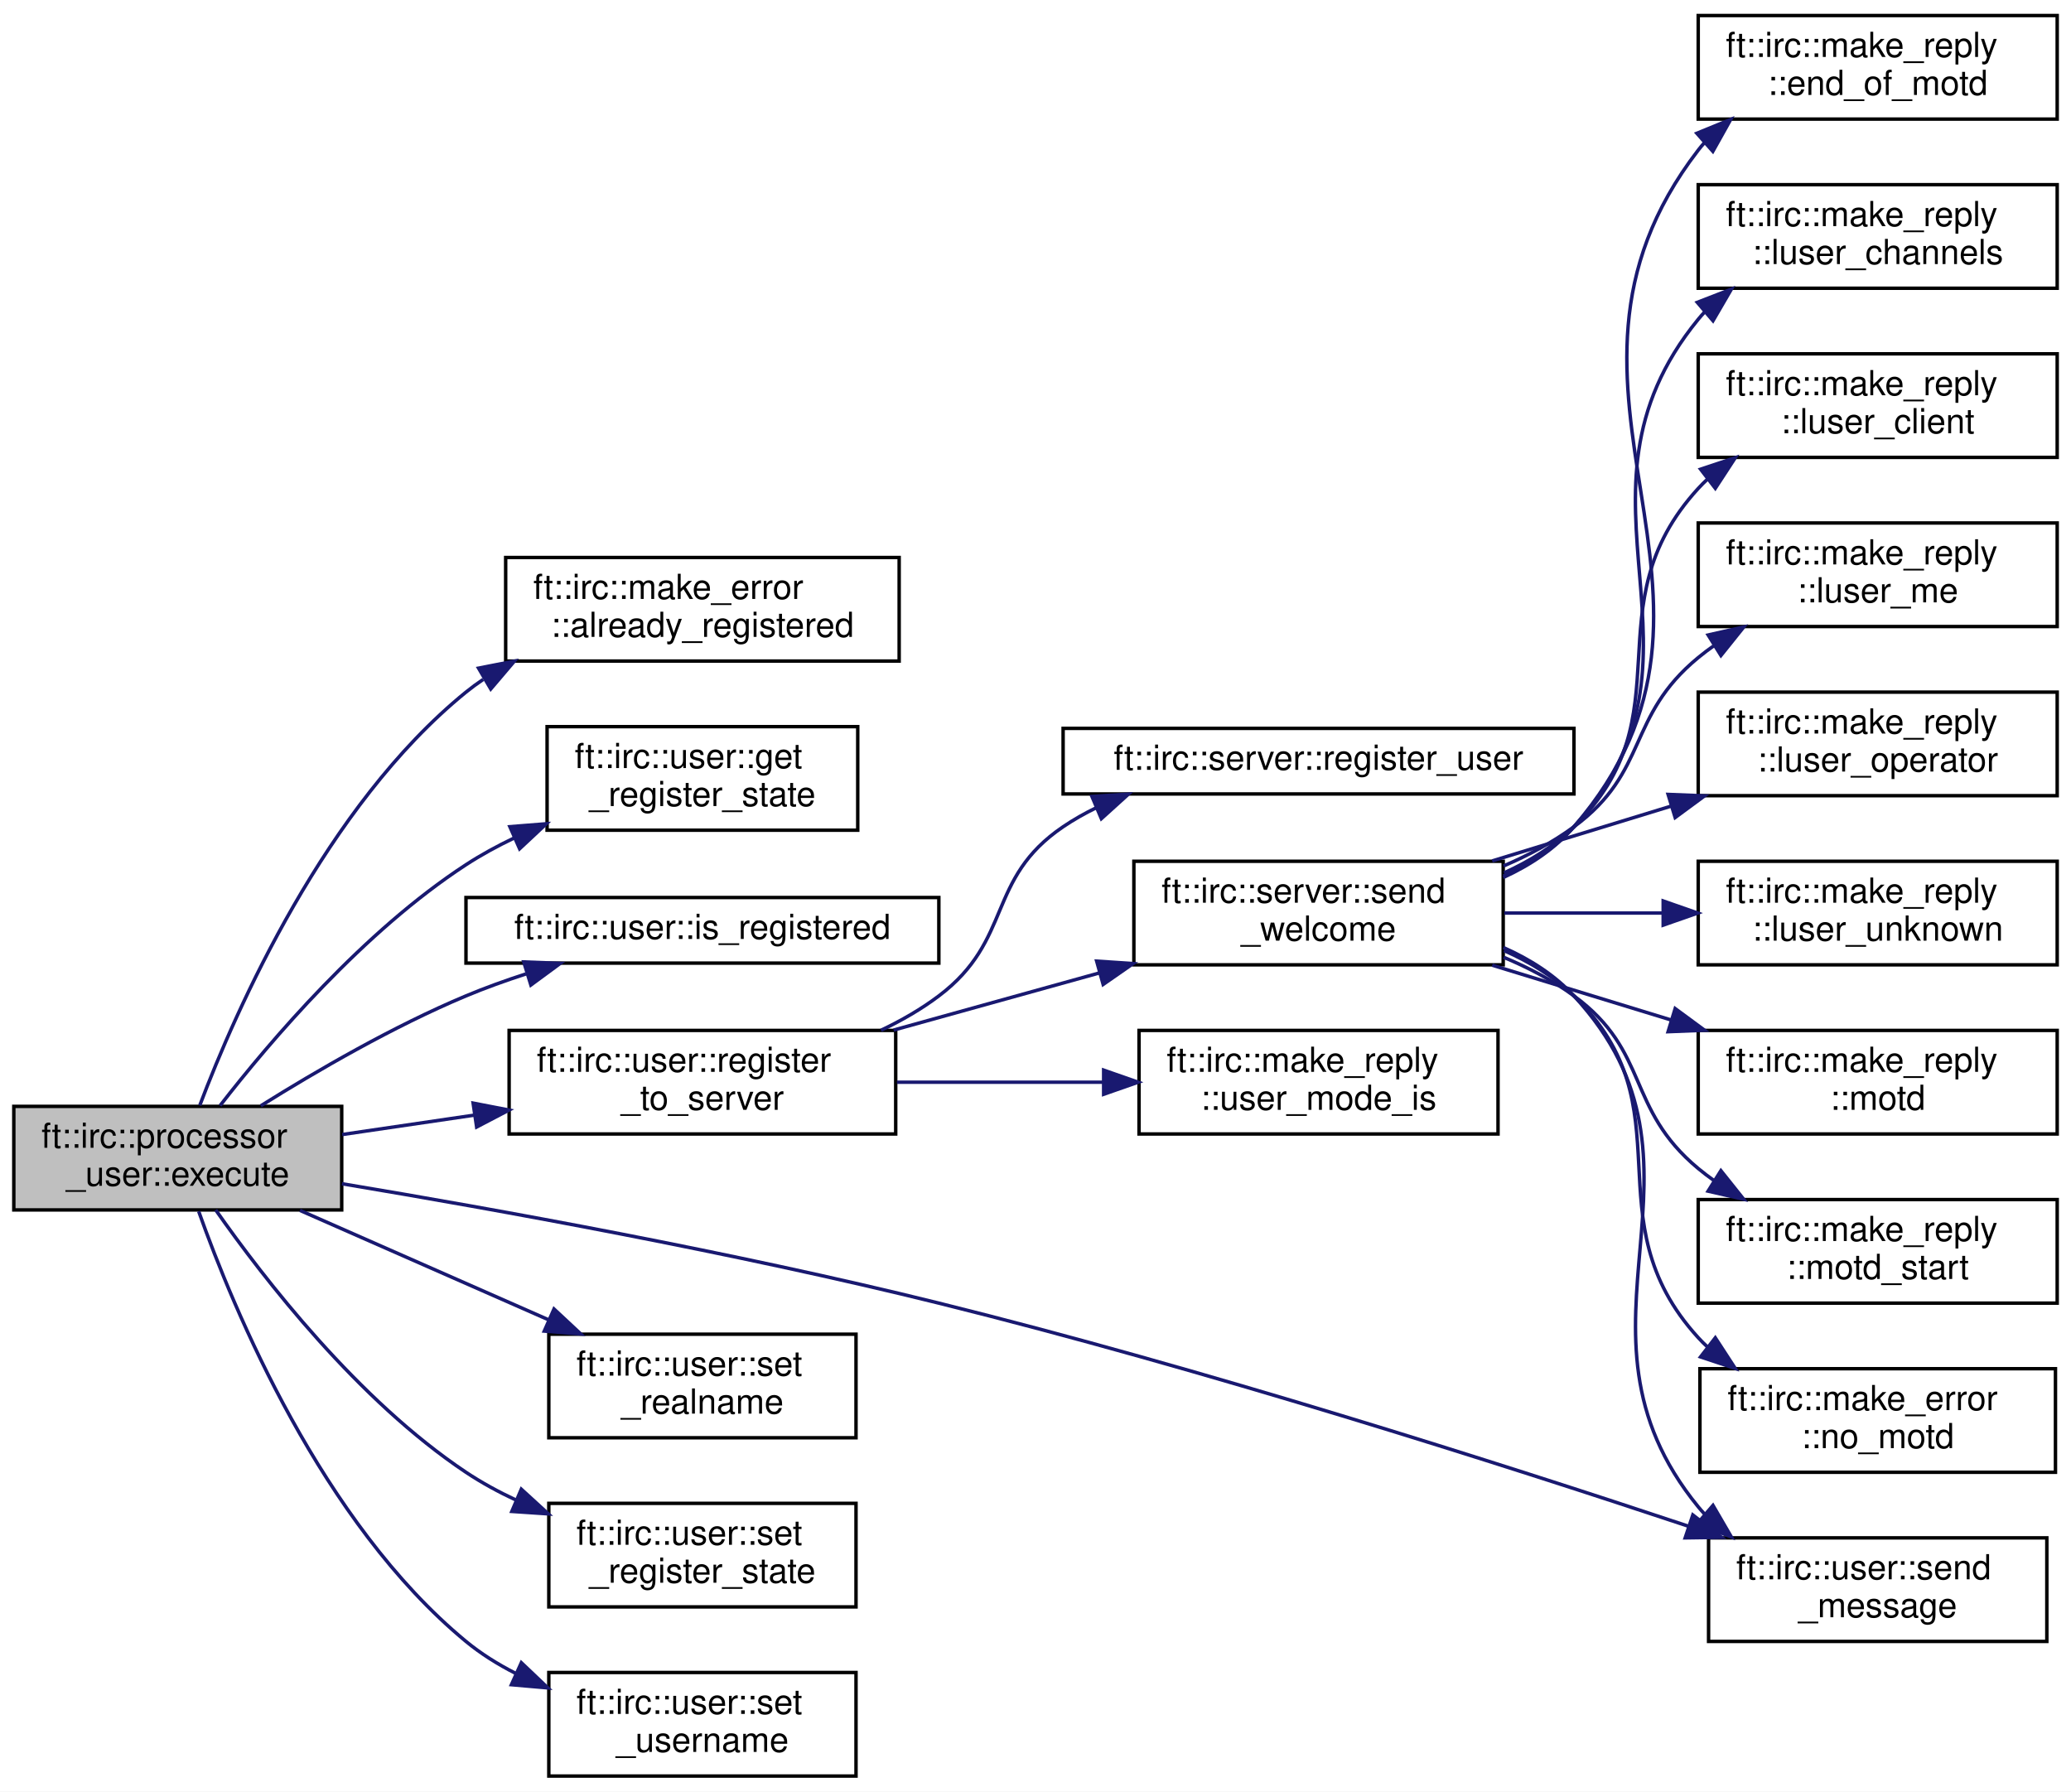
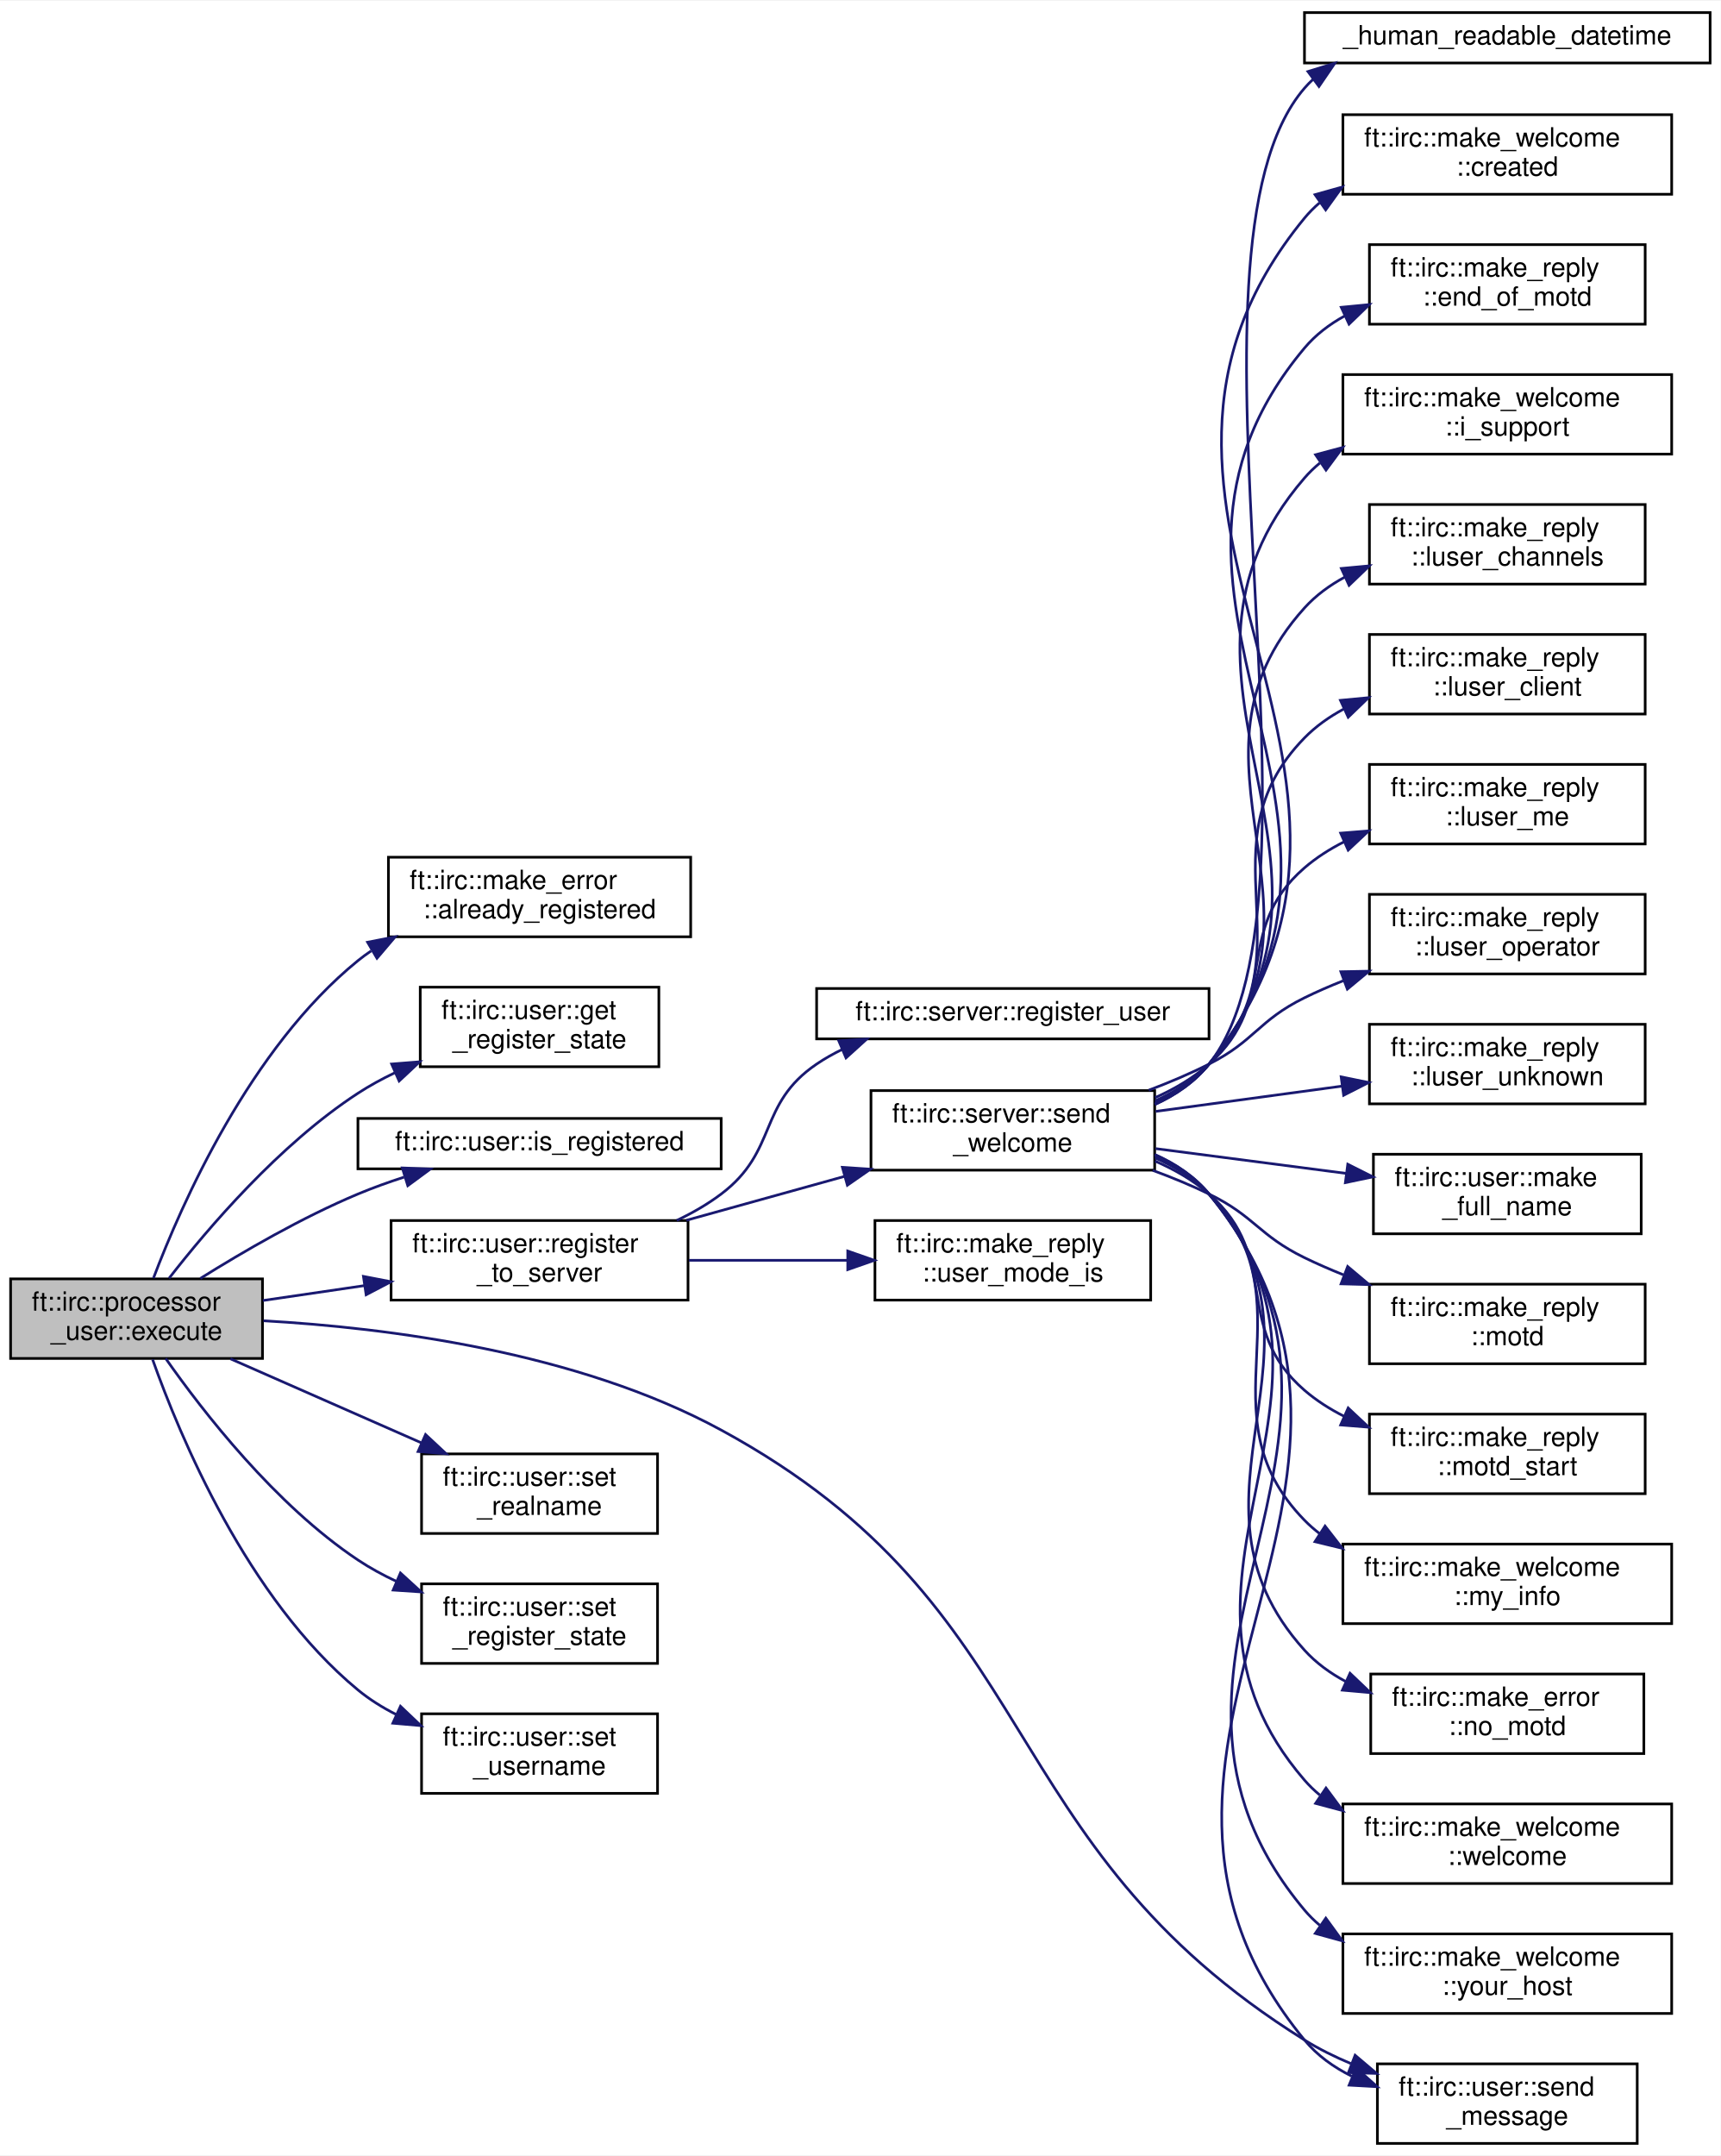
- <svg xmlns="http://www.w3.org/2000/svg" xmlns:xlink="http://www.w3.org/1999/xlink" width="600pt" height="519pt" viewBox="0.00 0.00 600.00 519.00">
-   <g id="graph0" class="graph" transform="scale(1 1) rotate(0) translate(4 515)">
-     <polygon fill="white" stroke="transparent" points="-4,4 -4,-515 596,-515 596,4 -4,4" />
+ <svg xmlns="http://www.w3.org/2000/svg" xmlns:xlink="http://www.w3.org/1999/xlink" width="649pt" height="813pt" viewBox="0.00 0.00 649.00 812.50">
+   <g id="graph0" class="graph" transform="scale(1 1) rotate(0) translate(4 808.5)">
+     <polygon fill="white" stroke="transparent" points="-4,4 -4,-808.5 645,-808.5 645,4 -4,4" />
    <g id="node1" class="node">
      <g id="a_node1">
        <a xlink:title=" ">
-           <polygon fill="#bfbfbf" stroke="black" points="0,-164.5 0,-194.5 95,-194.5 95,-164.5 0,-164.5" />
-           <text text-anchor="start" x="8" y="-182.5" font-family="Helvetica,sans-Serif" font-size="10.00">ft::irc::processor</text>
-           <text text-anchor="middle" x="47.5" y="-171.5" font-family="Helvetica,sans-Serif" font-size="10.00">_user::execute</text>
+           <polygon fill="#bfbfbf" stroke="black" points="0,-296.5 0,-326.5 95,-326.5 95,-296.5 0,-296.5" />
+           <text text-anchor="start" x="8" y="-314.5" font-family="Helvetica,sans-Serif" font-size="10.00">ft::irc::processor</text>
+           <text text-anchor="middle" x="47.5" y="-303.5" font-family="Helvetica,sans-Serif" font-size="10.00">_user::execute</text>
        </a>
      </g>
    </g>
    <g id="node2" class="node">
      <g id="a_node2">
        <a xlink:href="structft_1_1irc_1_1make__error.html#a6f8fa7cb4070da5f43099f44a0cb6c66" target="_top" xlink:title=" ">
-           <polygon fill="white" stroke="black" points="142.5,-323.5 142.5,-353.5 256.5,-353.5 256.5,-323.5 142.5,-323.5" />
-           <text text-anchor="start" x="150.5" y="-341.5" font-family="Helvetica,sans-Serif" font-size="10.00">ft::irc::make_error</text>
-           <text text-anchor="middle" x="199.5" y="-330.5" font-family="Helvetica,sans-Serif" font-size="10.00">::already_registered</text>
+           <polygon fill="white" stroke="black" points="142.5,-455.5 142.5,-485.5 256.5,-485.5 256.5,-455.5 142.5,-455.5" />
+           <text text-anchor="start" x="150.5" y="-473.5" font-family="Helvetica,sans-Serif" font-size="10.00">ft::irc::make_error</text>
+           <text text-anchor="middle" x="199.5" y="-462.5" font-family="Helvetica,sans-Serif" font-size="10.00">::already_registered</text>
        </a>
      </g>
    </g>
    <g id="edge1" class="edge">
-       <path fill="none" stroke="midnightblue" d="M53.88,-194.79C64.39,-222.56 90.27,-281.43 131,-314.5 132.59,-315.79 134.26,-317.02 135.99,-318.18" />
-       <polygon fill="midnightblue" stroke="midnightblue" points="134.64,-321.45 145.04,-323.48 138.18,-315.41 134.64,-321.45" />
+       <path fill="none" stroke="midnightblue" d="M53.88,-326.79C64.39,-354.56 90.27,-413.43 131,-446.5 132.59,-447.79 134.26,-449.02 135.99,-450.18" />
+       <polygon fill="midnightblue" stroke="midnightblue" points="134.64,-453.45 145.04,-455.48 138.18,-447.41 134.64,-453.45" />
    </g>
    <g id="node3" class="node">
      <g id="a_node3">
        <a xlink:href="classft_1_1irc_1_1user.html#a080531f81f28fd4b65d15f603d1af818" target="_top" xlink:title=" ">
-           <polygon fill="white" stroke="black" points="154.5,-274.5 154.5,-304.5 244.5,-304.5 244.5,-274.5 154.5,-274.5" />
-           <text text-anchor="start" x="162.5" y="-292.5" font-family="Helvetica,sans-Serif" font-size="10.00">ft::irc::user::get</text>
-           <text text-anchor="middle" x="199.5" y="-281.5" font-family="Helvetica,sans-Serif" font-size="10.00">_register_state</text>
+           <polygon fill="white" stroke="black" points="154.5,-406.5 154.5,-436.5 244.5,-436.5 244.5,-406.5 154.5,-406.5" />
+           <text text-anchor="start" x="162.5" y="-424.5" font-family="Helvetica,sans-Serif" font-size="10.00">ft::irc::user::get</text>
+           <text text-anchor="middle" x="199.5" y="-413.5" font-family="Helvetica,sans-Serif" font-size="10.00">_register_state</text>
        </a>
      </g>
    </g>
    <g id="edge2" class="edge">
-       <path fill="none" stroke="midnightblue" d="M59.75,-194.71C74.31,-213.46 101.36,-245.19 131,-264.5 135.34,-267.33 140.04,-269.89 144.88,-272.21" />
-       <polygon fill="midnightblue" stroke="midnightblue" points="143.71,-275.52 154.28,-276.36 146.54,-269.12 143.71,-275.52" />
+       <path fill="none" stroke="midnightblue" d="M59.75,-326.71C74.31,-345.46 101.36,-377.19 131,-396.5 135.34,-399.33 140.04,-401.89 144.88,-404.21" />
+       <polygon fill="midnightblue" stroke="midnightblue" points="143.71,-407.52 154.28,-408.36 146.54,-401.12 143.71,-407.52" />
    </g>
    <g id="node4" class="node">
      <g id="a_node4">
        <a xlink:href="classft_1_1irc_1_1user.html#a7d133deb3a63faa2627b50cbbdf3a607" target="_top" xlink:title=" ">
-           <polygon fill="white" stroke="black" points="131,-236 131,-255 268,-255 268,-236 131,-236" />
-           <text text-anchor="middle" x="199.5" y="-243" font-family="Helvetica,sans-Serif" font-size="10.00">ft::irc::user::is_registered</text>
+           <polygon fill="white" stroke="black" points="131,-368 131,-387 268,-387 268,-368 131,-368" />
+           <text text-anchor="middle" x="199.5" y="-375" font-family="Helvetica,sans-Serif" font-size="10.00">ft::irc::user::is_registered</text>
        </a>
      </g>
    </g>
    <g id="edge3" class="edge">
-       <path fill="none" stroke="midnightblue" d="M71.55,-194.66C87.68,-204.75 110.01,-217.72 131,-226.5 136.54,-228.82 142.45,-230.95 148.39,-232.87" />
-       <polygon fill="midnightblue" stroke="midnightblue" points="147.74,-236.34 158.33,-235.93 149.8,-229.65 147.74,-236.34" />
+       <path fill="none" stroke="midnightblue" d="M71.55,-326.66C87.68,-336.75 110.01,-349.72 131,-358.5 136.54,-360.82 142.45,-362.95 148.39,-364.87" />
+       <polygon fill="midnightblue" stroke="midnightblue" points="147.74,-368.34 158.33,-367.93 149.8,-361.65 147.74,-368.34" />
    </g>
    <g id="node5" class="node">
      <g id="a_node5">
        <a xlink:href="classft_1_1irc_1_1user.html#affa6016f0c81205cd3c60ea6e9706132" target="_top" xlink:title=" ">
-           <polygon fill="white" stroke="black" points="143.5,-186.5 143.5,-216.5 255.5,-216.5 255.5,-186.5 143.5,-186.5" />
-           <text text-anchor="start" x="151.5" y="-204.5" font-family="Helvetica,sans-Serif" font-size="10.00">ft::irc::user::register</text>
-           <text text-anchor="middle" x="199.5" y="-193.5" font-family="Helvetica,sans-Serif" font-size="10.00">_to_server</text>
+           <polygon fill="white" stroke="black" points="143.5,-318.5 143.5,-348.5 255.5,-348.5 255.5,-318.5 143.5,-318.5" />
+           <text text-anchor="start" x="151.5" y="-336.5" font-family="Helvetica,sans-Serif" font-size="10.00">ft::irc::user::register</text>
+           <text text-anchor="middle" x="199.5" y="-325.5" font-family="Helvetica,sans-Serif" font-size="10.00">_to_server</text>
        </a>
      </g>
    </g>
    <g id="edge4" class="edge">
-       <path fill="none" stroke="midnightblue" d="M95.14,-186.34C107.22,-188.11 120.45,-190.05 133.29,-191.94" />
-       <polygon fill="midnightblue" stroke="midnightblue" points="133.07,-195.44 143.47,-193.43 134.09,-188.52 133.07,-195.44" />
-     </g>
-     <g id="node17" class="node">
-       <g id="a_node17">
+       <path fill="none" stroke="midnightblue" d="M95.14,-318.34C107.22,-320.11 120.45,-322.05 133.29,-323.94" />
+       <polygon fill="midnightblue" stroke="midnightblue" points="133.07,-327.44 143.47,-325.43 134.09,-320.52 133.07,-327.44" />
+     </g>
+     <g id="node22" class="node">
+       <g id="a_node22">
        <a xlink:href="classft_1_1irc_1_1user.html#a1db558d6d694ca943224c2440fe36c50" target="_top" xlink:title=" ">
-           <polygon fill="white" stroke="black" points="491,-39.5 491,-69.5 589,-69.5 589,-39.5 491,-39.5" />
-           <text text-anchor="start" x="499" y="-57.5" font-family="Helvetica,sans-Serif" font-size="10.00">ft::irc::user::send</text>
-           <text text-anchor="middle" x="540" y="-46.5" font-family="Helvetica,sans-Serif" font-size="10.00">_message</text>
-         </a>
-       </g>
-     </g>
-     <g id="edge18" class="edge">
-       <path fill="none" stroke="midnightblue" d="M95.06,-172.09C139.72,-164.64 208.88,-152.16 268,-137.5 344.21,-118.6 430.7,-91.01 485.05,-72.91" />
-       <polygon fill="midnightblue" stroke="midnightblue" points="486.44,-76.14 494.81,-69.65 484.22,-69.5 486.44,-76.14" />
-     </g>
-     <g id="node19" class="node">
-       <g id="a_node19">
+           <polygon fill="white" stroke="black" points="515.5,-0.5 515.5,-30.5 613.5,-30.5 613.5,-0.5 515.5,-0.5" />
+           <text text-anchor="start" x="523.5" y="-18.5" font-family="Helvetica,sans-Serif" font-size="10.00">ft::irc::user::send</text>
+           <text text-anchor="middle" x="564.5" y="-7.5" font-family="Helvetica,sans-Serif" font-size="10.00">_message</text>
+         </a>
+       </g>
+     </g>
+     <g id="edge25" class="edge">
+       <path fill="none" stroke="midnightblue" d="M95.38,-310.7C141.81,-308.1 213.64,-299.08 268,-269.5 392.25,-201.89 367.98,-114.36 488,-39.5 493.44,-36.11 499.4,-33.16 505.51,-30.6" />
+       <polygon fill="midnightblue" stroke="midnightblue" points="507.1,-33.74 515.18,-26.89 504.59,-27.2 507.1,-33.74" />
+     </g>
+     <g id="node26" class="node">
+       <g id="a_node26">
        <a xlink:href="classft_1_1irc_1_1user.html#a4c180ab232dc971d05a466d72daf1e3a" target="_top" xlink:title=" ">
-           <polygon fill="white" stroke="black" points="155,-98.5 155,-128.5 244,-128.5 244,-98.5 155,-98.5" />
-           <text text-anchor="start" x="163" y="-116.5" font-family="Helvetica,sans-Serif" font-size="10.00">ft::irc::user::set</text>
-           <text text-anchor="middle" x="199.5" y="-105.5" font-family="Helvetica,sans-Serif" font-size="10.00">_realname</text>
-         </a>
-       </g>
-     </g>
-     <g id="edge19" class="edge">
-       <path fill="none" stroke="midnightblue" d="M82.91,-164.36C104.35,-154.93 132.12,-142.71 155.07,-132.61" />
-       <polygon fill="midnightblue" stroke="midnightblue" points="156.5,-135.8 164.25,-128.57 153.68,-129.4 156.5,-135.8" />
-     </g>
-     <g id="node20" class="node">
-       <g id="a_node20">
+           <polygon fill="white" stroke="black" points="155,-230.5 155,-260.5 244,-260.5 244,-230.5 155,-230.5" />
+           <text text-anchor="start" x="163" y="-248.5" font-family="Helvetica,sans-Serif" font-size="10.00">ft::irc::user::set</text>
+           <text text-anchor="middle" x="199.5" y="-237.5" font-family="Helvetica,sans-Serif" font-size="10.00">_realname</text>
+         </a>
+       </g>
+     </g>
+     <g id="edge26" class="edge">
+       <path fill="none" stroke="midnightblue" d="M82.91,-296.36C104.35,-286.93 132.12,-274.71 155.07,-264.61" />
+       <polygon fill="midnightblue" stroke="midnightblue" points="156.5,-267.8 164.25,-260.57 153.68,-261.4 156.5,-267.8" />
+     </g>
+     <g id="node27" class="node">
+       <g id="a_node27">
        <a xlink:href="classft_1_1irc_1_1user.html#a9bf0e20ae3e94760f4d135790e2877d8" target="_top" xlink:title=" ">
-           <polygon fill="white" stroke="black" points="155,-49.5 155,-79.5 244,-79.5 244,-49.5 155,-49.5" />
-           <text text-anchor="start" x="163" y="-67.5" font-family="Helvetica,sans-Serif" font-size="10.00">ft::irc::user::set</text>
-           <text text-anchor="middle" x="199.5" y="-56.5" font-family="Helvetica,sans-Serif" font-size="10.00">_register_state</text>
-         </a>
-       </g>
-     </g>
-     <g id="edge20" class="edge">
-       <path fill="none" stroke="midnightblue" d="M58.49,-164.49C72.49,-144.52 99.77,-109.32 131,-88.5 135.53,-85.48 140.48,-82.79 145.58,-80.41" />
-       <polygon fill="midnightblue" stroke="midnightblue" points="147.03,-83.6 154.85,-76.45 144.28,-77.16 147.03,-83.6" />
-     </g>
-     <g id="node21" class="node">
-       <g id="a_node21">
+           <polygon fill="white" stroke="black" points="155,-181.5 155,-211.5 244,-211.5 244,-181.5 155,-181.5" />
+           <text text-anchor="start" x="163" y="-199.5" font-family="Helvetica,sans-Serif" font-size="10.00">ft::irc::user::set</text>
+           <text text-anchor="middle" x="199.5" y="-188.5" font-family="Helvetica,sans-Serif" font-size="10.00">_register_state</text>
+         </a>
+       </g>
+     </g>
+     <g id="edge27" class="edge">
+       <path fill="none" stroke="midnightblue" d="M58.49,-296.49C72.49,-276.52 99.77,-241.32 131,-220.5 135.53,-217.48 140.48,-214.79 145.58,-212.41" />
+       <polygon fill="midnightblue" stroke="midnightblue" points="147.03,-215.6 154.85,-208.45 144.28,-209.16 147.03,-215.6" />
+     </g>
+     <g id="node28" class="node">
+       <g id="a_node28">
        <a xlink:href="classft_1_1irc_1_1user.html#a1e0a86674053819cccf1589b95db4060" target="_top" xlink:title=" ">
-           <polygon fill="white" stroke="black" points="155,-0.5 155,-30.5 244,-30.5 244,-0.5 155,-0.5" />
-           <text text-anchor="start" x="163" y="-18.5" font-family="Helvetica,sans-Serif" font-size="10.00">ft::irc::user::set</text>
-           <text text-anchor="middle" x="199.5" y="-7.5" font-family="Helvetica,sans-Serif" font-size="10.00">_username</text>
-         </a>
-       </g>
-     </g>
-     <g id="edge21" class="edge">
-       <path fill="none" stroke="midnightblue" d="M53.56,-164.09C63.71,-135.49 89.22,-73.98 131,-39.5 135.32,-35.94 140.2,-32.89 145.32,-30.28" />
-       <polygon fill="midnightblue" stroke="midnightblue" points="147.04,-33.34 154.72,-26.04 144.16,-26.96 147.04,-33.34" />
+           <polygon fill="white" stroke="black" points="155,-132.5 155,-162.5 244,-162.5 244,-132.5 155,-132.5" />
+           <text text-anchor="start" x="163" y="-150.5" font-family="Helvetica,sans-Serif" font-size="10.00">ft::irc::user::set</text>
+           <text text-anchor="middle" x="199.5" y="-139.5" font-family="Helvetica,sans-Serif" font-size="10.00">_username</text>
+         </a>
+       </g>
+     </g>
+     <g id="edge28" class="edge">
+       <path fill="none" stroke="midnightblue" d="M53.56,-296.09C63.71,-267.49 89.22,-205.98 131,-171.5 135.32,-167.94 140.2,-164.89 145.32,-162.28" />
+       <polygon fill="midnightblue" stroke="midnightblue" points="147.04,-165.34 154.72,-158.04 144.16,-158.96 147.04,-165.34" />
    </g>
    <g id="node6" class="node">
      <g id="a_node6">
        <a xlink:href="classft_1_1irc_1_1server.html#a9bd0c0f5521a9d823a4d097099ebe4da" target="_top" xlink:title=" ">
-           <polygon fill="white" stroke="black" points="304,-285 304,-304 452,-304 452,-285 304,-285" />
-           <text text-anchor="middle" x="378" y="-292" font-family="Helvetica,sans-Serif" font-size="10.00">ft::irc::server::register_user</text>
+           <polygon fill="white" stroke="black" points="304,-417 304,-436 452,-436 452,-417 304,-417" />
+           <text text-anchor="middle" x="378" y="-424" font-family="Helvetica,sans-Serif" font-size="10.00">ft::irc::server::register_user</text>
        </a>
      </g>
    </g>
    <g id="edge5" class="edge">
-       <path fill="none" stroke="midnightblue" d="M251.24,-216.54C257.17,-219.36 262.91,-222.66 268,-226.5 289.58,-242.77 281.63,-260.33 304,-275.5 307.05,-277.57 310.32,-279.41 313.71,-281.06" />
-       <polygon fill="midnightblue" stroke="midnightblue" points="312.35,-284.28 322.93,-284.95 315.08,-277.84 312.35,-284.28" />
+       <path fill="none" stroke="midnightblue" d="M251.24,-348.54C257.17,-351.36 262.91,-354.66 268,-358.5 289.58,-374.77 281.63,-392.33 304,-407.5 307.05,-409.57 310.32,-411.41 313.71,-413.06" />
+       <polygon fill="midnightblue" stroke="midnightblue" points="312.35,-416.28 322.93,-416.95 315.08,-409.84 312.35,-416.28" />
    </g>
    <g id="node7" class="node">
      <g id="a_node7">
        <a xlink:href="classft_1_1irc_1_1server.html#a5ecd192da409f6740de44ea8cb3b44cf" target="_top" xlink:title=" ">
-           <polygon fill="white" stroke="black" points="324.5,-235.5 324.5,-265.5 431.5,-265.5 431.5,-235.5 324.5,-235.5" />
-           <text text-anchor="start" x="332.5" y="-253.5" font-family="Helvetica,sans-Serif" font-size="10.00">ft::irc::server::send</text>
-           <text text-anchor="middle" x="378" y="-242.5" font-family="Helvetica,sans-Serif" font-size="10.00">_welcome</text>
+           <polygon fill="white" stroke="black" points="324.5,-367.5 324.5,-397.5 431.5,-397.5 431.5,-367.5 324.5,-367.5" />
+           <text text-anchor="start" x="332.5" y="-385.5" font-family="Helvetica,sans-Serif" font-size="10.00">ft::irc::server::send</text>
+           <text text-anchor="middle" x="378" y="-374.5" font-family="Helvetica,sans-Serif" font-size="10.00">_welcome</text>
        </a>
      </g>
    </g>
    <g id="edge6" class="edge">
-       <path fill="none" stroke="midnightblue" d="M254.9,-216.6C273.79,-221.85 295.11,-227.77 314.6,-233.18" />
-       <polygon fill="midnightblue" stroke="midnightblue" points="313.72,-236.57 324.3,-235.87 315.6,-229.82 313.72,-236.57" />
+       <path fill="none" stroke="midnightblue" d="M254.9,-348.6C273.79,-353.85 295.11,-359.77 314.6,-365.18" />
+       <polygon fill="midnightblue" stroke="midnightblue" points="313.72,-368.57 324.3,-367.87 315.6,-361.82 313.72,-368.57" />
+     </g>
+     <g id="node25" class="node">
+       <g id="a_node25">
+         <a xlink:href="structft_1_1irc_1_1make__reply.html#a125ea72202f5f56289961dd1664a0f69" target="_top" xlink:title=" ">
+           <polygon fill="white" stroke="black" points="326,-318.5 326,-348.5 430,-348.5 430,-318.5 326,-318.5" />
+           <text text-anchor="start" x="334" y="-336.5" font-family="Helvetica,sans-Serif" font-size="10.00">ft::irc::make_reply</text>
+           <text text-anchor="middle" x="378" y="-325.5" font-family="Helvetica,sans-Serif" font-size="10.00">::user_mode_is</text>
+         </a>
+       </g>
+     </g>
+     <g id="edge24" class="edge">
+       <path fill="none" stroke="midnightblue" d="M255.86,-333.5C274.8,-333.5 296.1,-333.5 315.49,-333.5" />
+       <polygon fill="midnightblue" stroke="midnightblue" points="315.74,-337 325.74,-333.5 315.74,-330 315.74,-337" />
+     </g>
+     <g id="node8" class="node">
+       <g id="a_node8">
+         <a xlink:href="server_8cpp.html#a0dfedb23f996daa2ad3724298d0437ca" target="_top" xlink:title=" ">
+           <polygon fill="white" stroke="black" points="488,-785 488,-804 641,-804 641,-785 488,-785" />
+           <text text-anchor="middle" x="564.5" y="-792" font-family="Helvetica,sans-Serif" font-size="10.00">_human_readable_datetime</text>
+         </a>
+       </g>
+     </g>
+     <g id="edge7" class="edge">
+       <path fill="none" stroke="midnightblue" d="M431.62,-392.25C439.46,-395.85 446.68,-400.78 452,-407.5 502.97,-471.95 434.38,-713.23 488,-775.5 489.02,-776.68 490.1,-777.8 491.24,-778.85" />
+       <polygon fill="midnightblue" stroke="midnightblue" points="489.31,-781.78 499.44,-784.9 493.47,-776.15 489.31,-781.78" />
+     </g>
+     <g id="node9" class="node">
+       <g id="a_node9">
+         <a xlink:href="structft_1_1irc_1_1make__welcome.html#afebc98d586844eb7ca6bde82cd9869b6" target="_top" xlink:title=" ">
+           <polygon fill="white" stroke="black" points="502.5,-735.5 502.5,-765.5 626.5,-765.5 626.5,-735.5 502.5,-735.5" />
+           <text text-anchor="start" x="510.5" y="-753.5" font-family="Helvetica,sans-Serif" font-size="10.00">ft::irc::make_welcome</text>
+           <text text-anchor="middle" x="564.5" y="-742.5" font-family="Helvetica,sans-Serif" font-size="10.00">::created</text>
+         </a>
+       </g>
+     </g>
+     <g id="edge8" class="edge">
+       <path fill="none" stroke="midnightblue" d="M431.53,-392.31C439.38,-395.91 446.63,-400.82 452,-407.5 541.34,-518.75 397.43,-616.25 488,-726.5 489.72,-728.59 491.62,-730.5 493.66,-732.25" />
+       <polygon fill="midnightblue" stroke="midnightblue" points="491.98,-735.35 502.19,-738.21 496,-729.61 491.98,-735.35" />
+     </g>
+     <g id="node10" class="node">
+       <g id="a_node10">
+         <a xlink:href="structft_1_1irc_1_1make__reply.html#ad65f94ea29a9d677937915bf6d92aed2" target="_top" xlink:title=" ">
+           <polygon fill="white" stroke="black" points="512.5,-686.5 512.5,-716.5 616.5,-716.5 616.5,-686.5 512.5,-686.5" />
+           <text text-anchor="start" x="520.5" y="-704.5" font-family="Helvetica,sans-Serif" font-size="10.00">ft::irc::make_reply</text>
+           <text text-anchor="middle" x="564.5" y="-693.5" font-family="Helvetica,sans-Serif" font-size="10.00">::end_of_motd</text>
+         </a>
+       </g>
+     </g>
+     <g id="edge9" class="edge">
+       <path fill="none" stroke="midnightblue" d="M431.79,-392.57C439.51,-396.14 446.65,-400.97 452,-407.5 528.75,-501.12 410.22,-584.73 488,-677.5 492.18,-682.48 497.38,-686.44 503.1,-689.58" />
+       <polygon fill="midnightblue" stroke="midnightblue" points="501.87,-692.87 512.42,-693.89 504.81,-686.52 501.87,-692.87" />
+     </g>
+     <g id="node11" class="node">
+       <g id="a_node11">
+         <a xlink:href="structft_1_1irc_1_1make__welcome.html#ae8a46197564564a8cfae7f34838c2f40" target="_top" xlink:title=" ">
+           <polygon fill="white" stroke="black" points="502.5,-637.5 502.5,-667.5 626.5,-667.5 626.5,-637.5 502.5,-637.5" />
+           <text text-anchor="start" x="510.5" y="-655.5" font-family="Helvetica,sans-Serif" font-size="10.00">ft::irc::make_welcome</text>
+           <text text-anchor="middle" x="564.5" y="-644.5" font-family="Helvetica,sans-Serif" font-size="10.00">::i_support</text>
+         </a>
+       </g>
+     </g>
+     <g id="edge10" class="edge">
+       <path fill="none" stroke="midnightblue" d="M431.63,-392.71C439.37,-396.26 446.56,-401.05 452,-407.5 516.2,-483.54 422.96,-553.18 488,-628.5 489.77,-630.55 491.71,-632.43 493.79,-634.14" />
+       <polygon fill="midnightblue" stroke="midnightblue" points="492.19,-637.28 502.42,-640.01 496.12,-631.49 492.19,-637.28" />
+     </g>
+     <g id="node12" class="node">
+       <g id="a_node12">
+         <a xlink:href="structft_1_1irc_1_1make__reply.html#a8b9bcf59a27ddd2ee02c3b46f3e7fe8d" target="_top" xlink:title=" ">
+           <polygon fill="white" stroke="black" points="512.5,-588.5 512.5,-618.5 616.5,-618.5 616.5,-588.5 512.5,-588.5" />
+           <text text-anchor="start" x="520.5" y="-606.5" font-family="Helvetica,sans-Serif" font-size="10.00">ft::irc::make_reply</text>
+           <text text-anchor="middle" x="564.5" y="-595.5" font-family="Helvetica,sans-Serif" font-size="10.00">::luser_channels</text>
+         </a>
+       </g>
+     </g>
+     <g id="edge11" class="edge">
+       <path fill="none" stroke="midnightblue" d="M431.75,-393.09C439.38,-396.6 446.5,-401.28 452,-407.5 503.71,-466.03 435.65,-521.55 488,-579.5 492.3,-584.26 497.53,-588.07 503.22,-591.14" />
+       <polygon fill="midnightblue" stroke="midnightblue" points="501.91,-594.39 512.46,-595.37 504.82,-588.03 501.91,-594.39" />
+     </g>
+     <g id="node13" class="node">
+       <g id="a_node13">
+         <a xlink:href="structft_1_1irc_1_1make__reply.html#a906cd29c737f934c0f9b89b13338dcde" target="_top" xlink:title=" ">
+           <polygon fill="white" stroke="black" points="512.5,-539.5 512.5,-569.5 616.5,-569.5 616.5,-539.5 512.5,-539.5" />
+           <text text-anchor="start" x="520.5" y="-557.5" font-family="Helvetica,sans-Serif" font-size="10.00">ft::irc::make_reply</text>
+           <text text-anchor="middle" x="564.5" y="-546.5" font-family="Helvetica,sans-Serif" font-size="10.00">::luser_client</text>
+         </a>
+       </g>
+     </g>
+     <g id="edge12" class="edge">
+       <path fill="none" stroke="midnightblue" d="M431.71,-393.64C439.25,-397.08 446.35,-401.59 452,-407.5 491.36,-448.68 448.19,-489.76 488,-530.5 492.25,-534.85 497.28,-538.41 502.7,-541.33" />
+       <polygon fill="midnightblue" stroke="midnightblue" points="501.57,-544.66 512.12,-545.66 504.49,-538.3 501.57,-544.66" />
+     </g>
+     <g id="node14" class="node">
+       <g id="a_node14">
+         <a xlink:href="structft_1_1irc_1_1make__reply.html#a5e821ad6544810b4534a631fd1957a2d" target="_top" xlink:title=" ">
+           <polygon fill="white" stroke="black" points="512.5,-490.5 512.5,-520.5 616.5,-520.5 616.5,-490.5 512.5,-490.5" />
+           <text text-anchor="start" x="520.5" y="-508.5" font-family="Helvetica,sans-Serif" font-size="10.00">ft::irc::make_reply</text>
+           <text text-anchor="middle" x="564.5" y="-497.5" font-family="Helvetica,sans-Serif" font-size="10.00">::luser_me</text>
+         </a>
+       </g>
+     </g>
+     <g id="edge13" class="edge">
+       <path fill="none" stroke="midnightblue" d="M431.64,-394.83C439.01,-398.11 446.08,-402.26 452,-407.5 479.4,-431.73 460.33,-457.58 488,-481.5 492.47,-485.36 497.56,-488.6 502.94,-491.32" />
+       <polygon fill="midnightblue" stroke="midnightblue" points="501.65,-494.58 512.21,-495.43 504.48,-488.18 501.65,-494.58" />
+     </g>
+     <g id="node15" class="node">
+       <g id="a_node15">
+         <a xlink:href="structft_1_1irc_1_1make__reply.html#a6f79a81e7858f8037bb0b092bfb2a503" target="_top" xlink:title=" ">
+           <polygon fill="white" stroke="black" points="512.5,-441.5 512.5,-471.5 616.5,-471.5 616.5,-441.5 512.5,-441.5" />
+           <text text-anchor="start" x="520.5" y="-459.5" font-family="Helvetica,sans-Serif" font-size="10.00">ft::irc::make_reply</text>
+           <text text-anchor="middle" x="564.5" y="-448.5" font-family="Helvetica,sans-Serif" font-size="10.00">::luser_operator</text>
+         </a>
+       </g>
+     </g>
+     <g id="edge14" class="edge">
+       <path fill="none" stroke="midnightblue" d="M429.24,-397.64C437.01,-400.57 444.83,-403.87 452,-407.5 469.38,-416.3 470.52,-423.9 488,-432.5 492.66,-434.79 497.59,-436.93 502.61,-438.92" />
+       <polygon fill="midnightblue" stroke="midnightblue" points="501.73,-442.32 512.32,-442.53 504.17,-435.76 501.73,-442.32" />
+     </g>
+     <g id="node16" class="node">
+       <g id="a_node16">
+         <a xlink:href="structft_1_1irc_1_1make__reply.html#ab165b755476a24be73f951eb4c228cca" target="_top" xlink:title=" ">
+           <polygon fill="white" stroke="black" points="512.5,-392.5 512.5,-422.5 616.5,-422.5 616.5,-392.5 512.5,-392.5" />
+           <text text-anchor="start" x="520.5" y="-410.5" font-family="Helvetica,sans-Serif" font-size="10.00">ft::irc::make_reply</text>
+           <text text-anchor="middle" x="564.5" y="-399.5" font-family="Helvetica,sans-Serif" font-size="10.00">::luser_unknown</text>
+         </a>
+       </g>
+     </g>
+     <g id="edge15" class="edge">
+       <path fill="none" stroke="midnightblue" d="M431.87,-389.66C453.85,-392.64 479.51,-396.12 502.3,-399.21" />
+       <polygon fill="midnightblue" stroke="midnightblue" points="501.83,-402.68 512.21,-400.55 502.77,-395.74 501.83,-402.68" />
+     </g>
+     <g id="node17" class="node">
+       <g id="a_node17">
+         <a xlink:href="classft_1_1irc_1_1user.html#a7406ed193e13a3c39ee16c9ac7a8b16e" target="_top" xlink:title=" ">
+           <polygon fill="white" stroke="black" points="514,-343.5 514,-373.5 615,-373.5 615,-343.5 514,-343.5" />
+           <text text-anchor="start" x="522" y="-361.5" font-family="Helvetica,sans-Serif" font-size="10.00">ft::irc::user::make</text>
+           <text text-anchor="middle" x="564.5" y="-350.5" font-family="Helvetica,sans-Serif" font-size="10.00">_full_name</text>
+         </a>
+       </g>
+     </g>
+     <g id="edge16" class="edge">
+       <path fill="none" stroke="midnightblue" d="M431.87,-375.62C454.32,-372.7 480.59,-369.28 503.74,-366.27" />
+       <polygon fill="midnightblue" stroke="midnightblue" points="504.33,-369.73 513.79,-364.97 503.42,-362.79 504.33,-369.73" />
    </g>
    <g id="node18" class="node">
      <g id="a_node18">
-         <a xlink:href="structft_1_1irc_1_1make__reply.html#a125ea72202f5f56289961dd1664a0f69" target="_top" xlink:title=" ">
-           <polygon fill="white" stroke="black" points="326,-186.5 326,-216.5 430,-216.5 430,-186.5 326,-186.5" />
-           <text text-anchor="start" x="334" y="-204.5" font-family="Helvetica,sans-Serif" font-size="10.00">ft::irc::make_reply</text>
-           <text text-anchor="middle" x="378" y="-193.5" font-family="Helvetica,sans-Serif" font-size="10.00">::user_mode_is</text>
+         <a xlink:href="structft_1_1irc_1_1make__reply.html#a09ef279f20aef8d899a8a1f6e1f843c8" target="_top" xlink:title=" ">
+           <polygon fill="white" stroke="black" points="512.5,-294.5 512.5,-324.5 616.5,-324.5 616.5,-294.5 512.5,-294.5" />
+           <text text-anchor="start" x="520.5" y="-312.5" font-family="Helvetica,sans-Serif" font-size="10.00">ft::irc::make_reply</text>
+           <text text-anchor="middle" x="564.5" y="-301.5" font-family="Helvetica,sans-Serif" font-size="10.00">::motd</text>
        </a>
      </g>
    </g>
    <g id="edge17" class="edge">
-       <path fill="none" stroke="midnightblue" d="M255.86,-201.5C274.8,-201.5 296.1,-201.5 315.49,-201.5" />
-       <polygon fill="midnightblue" stroke="midnightblue" points="315.74,-205 325.74,-201.5 315.74,-198 315.74,-205" />
-     </g>
-     <g id="node8" class="node">
-       <g id="a_node8">
-         <a xlink:href="structft_1_1irc_1_1make__reply.html#ad65f94ea29a9d677937915bf6d92aed2" target="_top" xlink:title=" ">
-           <polygon fill="white" stroke="black" points="488,-480.5 488,-510.5 592,-510.5 592,-480.5 488,-480.5" />
-           <text text-anchor="start" x="496" y="-498.5" font-family="Helvetica,sans-Serif" font-size="10.00">ft::irc::make_reply</text>
-           <text text-anchor="middle" x="540" y="-487.5" font-family="Helvetica,sans-Serif" font-size="10.00">::end_of_motd</text>
-         </a>
-       </g>
-     </g>
-     <g id="edge7" class="edge">
-       <path fill="none" stroke="midnightblue" d="M431.52,-260.8C439.27,-264.35 446.49,-269.11 452,-275.5 509.82,-342.59 433.96,-401.33 488,-471.5 488.57,-472.25 489.18,-472.97 489.81,-473.67" />
-       <polygon fill="midnightblue" stroke="midnightblue" points="487.6,-476.39 497.41,-480.4 492.24,-471.15 487.6,-476.39" />
-     </g>
-     <g id="node9" class="node">
-       <g id="a_node9">
-         <a xlink:href="structft_1_1irc_1_1make__reply.html#a8b9bcf59a27ddd2ee02c3b46f3e7fe8d" target="_top" xlink:title=" ">
-           <polygon fill="white" stroke="black" points="488,-431.5 488,-461.5 592,-461.5 592,-431.5 488,-431.5" />
-           <text text-anchor="start" x="496" y="-449.5" font-family="Helvetica,sans-Serif" font-size="10.00">ft::irc::make_reply</text>
-           <text text-anchor="middle" x="540" y="-438.5" font-family="Helvetica,sans-Serif" font-size="10.00">::luser_channels</text>
-         </a>
-       </g>
-     </g>
-     <g id="edge8" class="edge">
-       <path fill="none" stroke="midnightblue" d="M431.57,-261.25C439.23,-264.74 446.4,-269.37 452,-275.5 497.38,-325.15 445.41,-370.43 488,-422.5 488.6,-423.23 489.22,-423.94 489.87,-424.63" />
-       <polygon fill="midnightblue" stroke="midnightblue" points="487.73,-427.41 497.61,-431.24 492.28,-422.08 487.73,-427.41" />
-     </g>
-     <g id="node10" class="node">
-       <g id="a_node10">
-         <a xlink:href="structft_1_1irc_1_1make__reply.html#a906cd29c737f934c0f9b89b13338dcde" target="_top" xlink:title=" ">
-           <polygon fill="white" stroke="black" points="488,-382.5 488,-412.5 592,-412.5 592,-382.5 488,-382.5" />
-           <text text-anchor="start" x="496" y="-400.5" font-family="Helvetica,sans-Serif" font-size="10.00">ft::irc::make_reply</text>
-           <text text-anchor="middle" x="540" y="-389.5" font-family="Helvetica,sans-Serif" font-size="10.00">::luser_client</text>
-         </a>
-       </g>
-     </g>
-     <g id="edge9" class="edge">
-       <path fill="none" stroke="midnightblue" d="M431.75,-262.14C439.19,-265.52 446.25,-269.88 452,-275.5 485.17,-307.95 456.66,-339.28 488,-373.5 488.87,-374.45 489.79,-375.37 490.75,-376.26" />
-       <polygon fill="midnightblue" stroke="midnightblue" points="488.68,-379.08 498.74,-382.41 492.95,-373.54 488.68,-379.08" />
-     </g>
-     <g id="node11" class="node">
-       <g id="a_node11">
-         <a xlink:href="structft_1_1irc_1_1make__reply.html#a5e821ad6544810b4534a631fd1957a2d" target="_top" xlink:title=" ">
-           <polygon fill="white" stroke="black" points="488,-333.5 488,-363.5 592,-363.5 592,-333.5 488,-333.5" />
-           <text text-anchor="start" x="496" y="-351.5" font-family="Helvetica,sans-Serif" font-size="10.00">ft::irc::make_reply</text>
-           <text text-anchor="middle" x="540" y="-340.5" font-family="Helvetica,sans-Serif" font-size="10.00">::luser_me</text>
-         </a>
-       </g>
-     </g>
-     <g id="edge10" class="edge">
-       <path fill="none" stroke="midnightblue" d="M431.6,-264.14C438.81,-267.23 445.85,-270.98 452,-275.5 473.78,-291.5 467.13,-307.33 488,-324.5 489.5,-325.74 491.08,-326.92 492.71,-328.07" />
-       <polygon fill="midnightblue" stroke="midnightblue" points="490.87,-331.05 501.21,-333.38 494.58,-325.11 490.87,-331.05" />
-     </g>
-     <g id="node12" class="node">
-       <g id="a_node12">
-         <a xlink:href="structft_1_1irc_1_1make__reply.html#a6f79a81e7858f8037bb0b092bfb2a503" target="_top" xlink:title=" ">
-           <polygon fill="white" stroke="black" points="488,-284.5 488,-314.5 592,-314.5 592,-284.5 488,-284.5" />
-           <text text-anchor="start" x="496" y="-302.5" font-family="Helvetica,sans-Serif" font-size="10.00">ft::irc::make_reply</text>
-           <text text-anchor="middle" x="540" y="-291.5" font-family="Helvetica,sans-Serif" font-size="10.00">::luser_operator</text>
-         </a>
-       </g>
-     </g>
-     <g id="edge11" class="edge">
-       <path fill="none" stroke="midnightblue" d="M428.31,-265.6C444.66,-270.61 463.02,-276.23 480.03,-281.44" />
-       <polygon fill="midnightblue" stroke="midnightblue" points="479.27,-284.87 489.85,-284.45 481.32,-278.17 479.27,-284.87" />
-     </g>
-     <g id="node13" class="node">
-       <g id="a_node13">
-         <a xlink:href="structft_1_1irc_1_1make__reply.html#ab165b755476a24be73f951eb4c228cca" target="_top" xlink:title=" ">
-           <polygon fill="white" stroke="black" points="488,-235.5 488,-265.5 592,-265.5 592,-235.5 488,-235.5" />
-           <text text-anchor="start" x="496" y="-253.5" font-family="Helvetica,sans-Serif" font-size="10.00">ft::irc::make_reply</text>
-           <text text-anchor="middle" x="540" y="-242.5" font-family="Helvetica,sans-Serif" font-size="10.00">::luser_unknown</text>
-         </a>
-       </g>
-     </g>
-     <g id="edge12" class="edge">
-       <path fill="none" stroke="midnightblue" d="M431.83,-250.5C446.48,-250.5 462.5,-250.5 477.59,-250.5" />
-       <polygon fill="midnightblue" stroke="midnightblue" points="477.85,-254 487.85,-250.5 477.85,-247 477.85,-254" />
-     </g>
-     <g id="node14" class="node">
-       <g id="a_node14">
-         <a xlink:href="structft_1_1irc_1_1make__reply.html#a09ef279f20aef8d899a8a1f6e1f843c8" target="_top" xlink:title=" ">
-           <polygon fill="white" stroke="black" points="488,-186.5 488,-216.5 592,-216.5 592,-186.5 488,-186.5" />
-           <text text-anchor="start" x="496" y="-204.5" font-family="Helvetica,sans-Serif" font-size="10.00">ft::irc::make_reply</text>
-           <text text-anchor="middle" x="540" y="-193.5" font-family="Helvetica,sans-Serif" font-size="10.00">::motd</text>
-         </a>
-       </g>
-     </g>
-     <g id="edge13" class="edge">
-       <path fill="none" stroke="midnightblue" d="M428.31,-235.4C444.66,-230.39 463.02,-224.77 480.03,-219.56" />
-       <polygon fill="midnightblue" stroke="midnightblue" points="481.32,-222.83 489.85,-216.55 479.27,-216.13 481.32,-222.83" />
-     </g>
-     <g id="node15" class="node">
-       <g id="a_node15">
+       <path fill="none" stroke="midnightblue" d="M430.75,-367.43C438.01,-364.76 445.28,-361.77 452,-358.5 469.29,-350.09 470.72,-342.93 488,-334.5 492.69,-332.21 497.64,-330.06 502.67,-328.04" />
+       <polygon fill="midnightblue" stroke="midnightblue" points="504.29,-331.17 512.4,-324.34 501.8,-324.63 504.29,-331.17" />
+     </g>
+     <g id="node19" class="node">
+       <g id="a_node19">
        <a xlink:href="structft_1_1irc_1_1make__reply.html#ac487f0bab92e860c91305ed0b7f02dbe" target="_top" xlink:title=" ">
-           <polygon fill="white" stroke="black" points="488,-137.5 488,-167.5 592,-167.5 592,-137.5 488,-137.5" />
-           <text text-anchor="start" x="496" y="-155.5" font-family="Helvetica,sans-Serif" font-size="10.00">ft::irc::make_reply</text>
-           <text text-anchor="middle" x="540" y="-144.5" font-family="Helvetica,sans-Serif" font-size="10.00">::motd_start</text>
-         </a>
-       </g>
-     </g>
-     <g id="edge14" class="edge">
-       <path fill="none" stroke="midnightblue" d="M431.63,-237.69C438.84,-234.68 445.87,-230.99 452,-226.5 474.09,-210.32 466.94,-194 488,-176.5 489.5,-175.26 491.07,-174.06 492.69,-172.92" />
-       <polygon fill="midnightblue" stroke="midnightblue" points="494.57,-175.87 501.18,-167.59 490.85,-169.94 494.57,-175.87" />
-     </g>
-     <g id="node16" class="node">
-       <g id="a_node16">
+           <polygon fill="white" stroke="black" points="512.5,-245.5 512.5,-275.5 616.5,-275.5 616.5,-245.5 512.5,-245.5" />
+           <text text-anchor="start" x="520.5" y="-263.5" font-family="Helvetica,sans-Serif" font-size="10.00">ft::irc::make_reply</text>
+           <text text-anchor="middle" x="564.5" y="-252.5" font-family="Helvetica,sans-Serif" font-size="10.00">::motd_start</text>
+         </a>
+       </g>
+     </g>
+     <g id="edge18" class="edge">
+       <path fill="none" stroke="midnightblue" d="M431.62,-370.93C439,-367.74 446.07,-363.68 452,-358.5 479.55,-334.44 460.33,-308.42 488,-284.5 492.47,-280.64 497.56,-277.4 502.94,-274.68" />
+       <polygon fill="midnightblue" stroke="midnightblue" points="504.48,-277.82 512.21,-270.57 501.65,-271.42 504.48,-277.82" />
+     </g>
+     <g id="node20" class="node">
+       <g id="a_node20">
+         <a xlink:href="structft_1_1irc_1_1make__welcome.html#acb1b6ebc0ae8bee31fe7bdc4b02de3df" target="_top" xlink:title=" ">
+           <polygon fill="white" stroke="black" points="502.5,-196.5 502.5,-226.5 626.5,-226.5 626.5,-196.5 502.5,-196.5" />
+           <text text-anchor="start" x="510.5" y="-214.5" font-family="Helvetica,sans-Serif" font-size="10.00">ft::irc::make_welcome</text>
+           <text text-anchor="middle" x="564.5" y="-203.5" font-family="Helvetica,sans-Serif" font-size="10.00">::my_info</text>
+         </a>
+       </g>
+     </g>
+     <g id="edge19" class="edge">
+       <path fill="none" stroke="midnightblue" d="M431.69,-372.12C439.23,-368.77 446.34,-364.35 452,-358.5 491.61,-317.57 448.19,-276.24 488,-235.5 489.81,-233.65 491.76,-231.94 493.82,-230.36" />
+       <polygon fill="midnightblue" stroke="midnightblue" points="495.76,-233.28 502.26,-224.91 491.96,-227.4 495.76,-233.28" />
+     </g>
+     <g id="node21" class="node">
+       <g id="a_node21">
        <a xlink:href="structft_1_1irc_1_1make__error.html#ab15f6ba737319065faa48589151ce227" target="_top" xlink:title=" ">
-           <polygon fill="white" stroke="black" points="488.5,-88.5 488.5,-118.5 591.5,-118.5 591.5,-88.5 488.5,-88.5" />
-           <text text-anchor="start" x="496.5" y="-106.5" font-family="Helvetica,sans-Serif" font-size="10.00">ft::irc::make_error</text>
-           <text text-anchor="middle" x="540" y="-95.5" font-family="Helvetica,sans-Serif" font-size="10.00">::no_motd</text>
-         </a>
-       </g>
-     </g>
-     <g id="edge15" class="edge">
-       <path fill="none" stroke="midnightblue" d="M431.74,-239.63C439.19,-236.35 446.25,-232.07 452,-226.5 485.62,-193.91 456.44,-162.08 488,-127.5 488.87,-126.54 489.79,-125.62 490.75,-124.74" />
-       <polygon fill="midnightblue" stroke="midnightblue" points="492.95,-127.46 498.73,-118.58 488.67,-121.92 492.95,-127.46" />
-     </g>
-     <g id="edge16" class="edge">
-       <path fill="none" stroke="midnightblue" d="M431.56,-240.51C439.21,-237.12 446.39,-232.58 452,-226.5 497.94,-176.78 445.18,-130.93 488,-78.5 488.6,-77.77 489.22,-77.06 489.87,-76.37" />
-       <polygon fill="midnightblue" stroke="midnightblue" points="492.28,-78.91 497.6,-69.76 487.73,-73.6 492.28,-78.91" />
+           <polygon fill="white" stroke="black" points="513,-147.5 513,-177.5 616,-177.5 616,-147.5 513,-147.5" />
+           <text text-anchor="start" x="521" y="-165.5" font-family="Helvetica,sans-Serif" font-size="10.00">ft::irc::make_error</text>
+           <text text-anchor="middle" x="564.5" y="-154.5" font-family="Helvetica,sans-Serif" font-size="10.00">::no_motd</text>
+         </a>
+       </g>
+     </g>
+     <g id="edge20" class="edge">
+       <path fill="none" stroke="midnightblue" d="M431.73,-372.66C439.36,-369.25 446.49,-364.67 452,-358.5 504.07,-300.29 435.65,-244.45 488,-186.5 492.36,-181.68 497.68,-177.82 503.46,-174.73" />
+       <polygon fill="midnightblue" stroke="midnightblue" points="505.18,-177.79 512.85,-170.48 502.29,-171.42 505.18,-177.79" />
+     </g>
+     <g id="edge21" class="edge">
+       <path fill="none" stroke="midnightblue" d="M431.5,-373.43C439.36,-369.94 446.61,-365.12 452,-358.5 542.02,-247.81 397.43,-149.75 488,-39.5 492.8,-33.65 499.03,-29.21 505.84,-25.84" />
+       <polygon fill="midnightblue" stroke="midnightblue" points="507.51,-28.94 515.41,-21.88 504.84,-22.47 507.51,-28.94" />
+     </g>
+     <g id="node23" class="node">
+       <g id="a_node23">
+         <a xlink:href="structft_1_1irc_1_1make__welcome.html#a2e8b475ae188c441466a2c2c1653330a" target="_top" xlink:title=" ">
+           <polygon fill="white" stroke="black" points="502.5,-98.5 502.5,-128.5 626.5,-128.5 626.5,-98.5 502.5,-98.5" />
+           <text text-anchor="start" x="510.5" y="-116.5" font-family="Helvetica,sans-Serif" font-size="10.00">ft::irc::make_welcome</text>
+           <text text-anchor="middle" x="564.5" y="-105.5" font-family="Helvetica,sans-Serif" font-size="10.00">::welcome</text>
+         </a>
+       </g>
+     </g>
+     <g id="edge22" class="edge">
+       <path fill="none" stroke="midnightblue" d="M431.6,-373.04C439.34,-369.59 446.54,-364.89 452,-358.5 516.67,-282.86 422.96,-212.82 488,-137.5 489.77,-135.45 491.71,-133.57 493.79,-131.86" />
+       <polygon fill="midnightblue" stroke="midnightblue" points="496.12,-134.51 502.42,-125.99 492.19,-128.72 496.12,-134.51" />
+     </g>
+     <g id="node24" class="node">
+       <g id="a_node24">
+         <a xlink:href="structft_1_1irc_1_1make__welcome.html#a7cc313384202b05f24a38ae5407b8a41" target="_top" xlink:title=" ">
+           <polygon fill="white" stroke="black" points="502.5,-49.5 502.5,-79.5 626.5,-79.5 626.5,-49.5 502.5,-49.5" />
+           <text text-anchor="start" x="510.5" y="-67.5" font-family="Helvetica,sans-Serif" font-size="10.00">ft::irc::make_welcome</text>
+           <text text-anchor="middle" x="564.5" y="-56.5" font-family="Helvetica,sans-Serif" font-size="10.00">::your_host</text>
+         </a>
+       </g>
+     </g>
+     <g id="edge23" class="edge">
+       <path fill="none" stroke="midnightblue" d="M431.76,-373.17C439.48,-369.7 446.63,-364.97 452,-358.5 529.33,-265.35 410.22,-181.27 488,-88.5 489.74,-86.43 491.66,-84.53 493.72,-82.79" />
+       <polygon fill="midnightblue" stroke="midnightblue" points="496.05,-85.44 502.28,-76.87 492.07,-79.68 496.05,-85.44" />
    </g>
  </g>
</svg>
